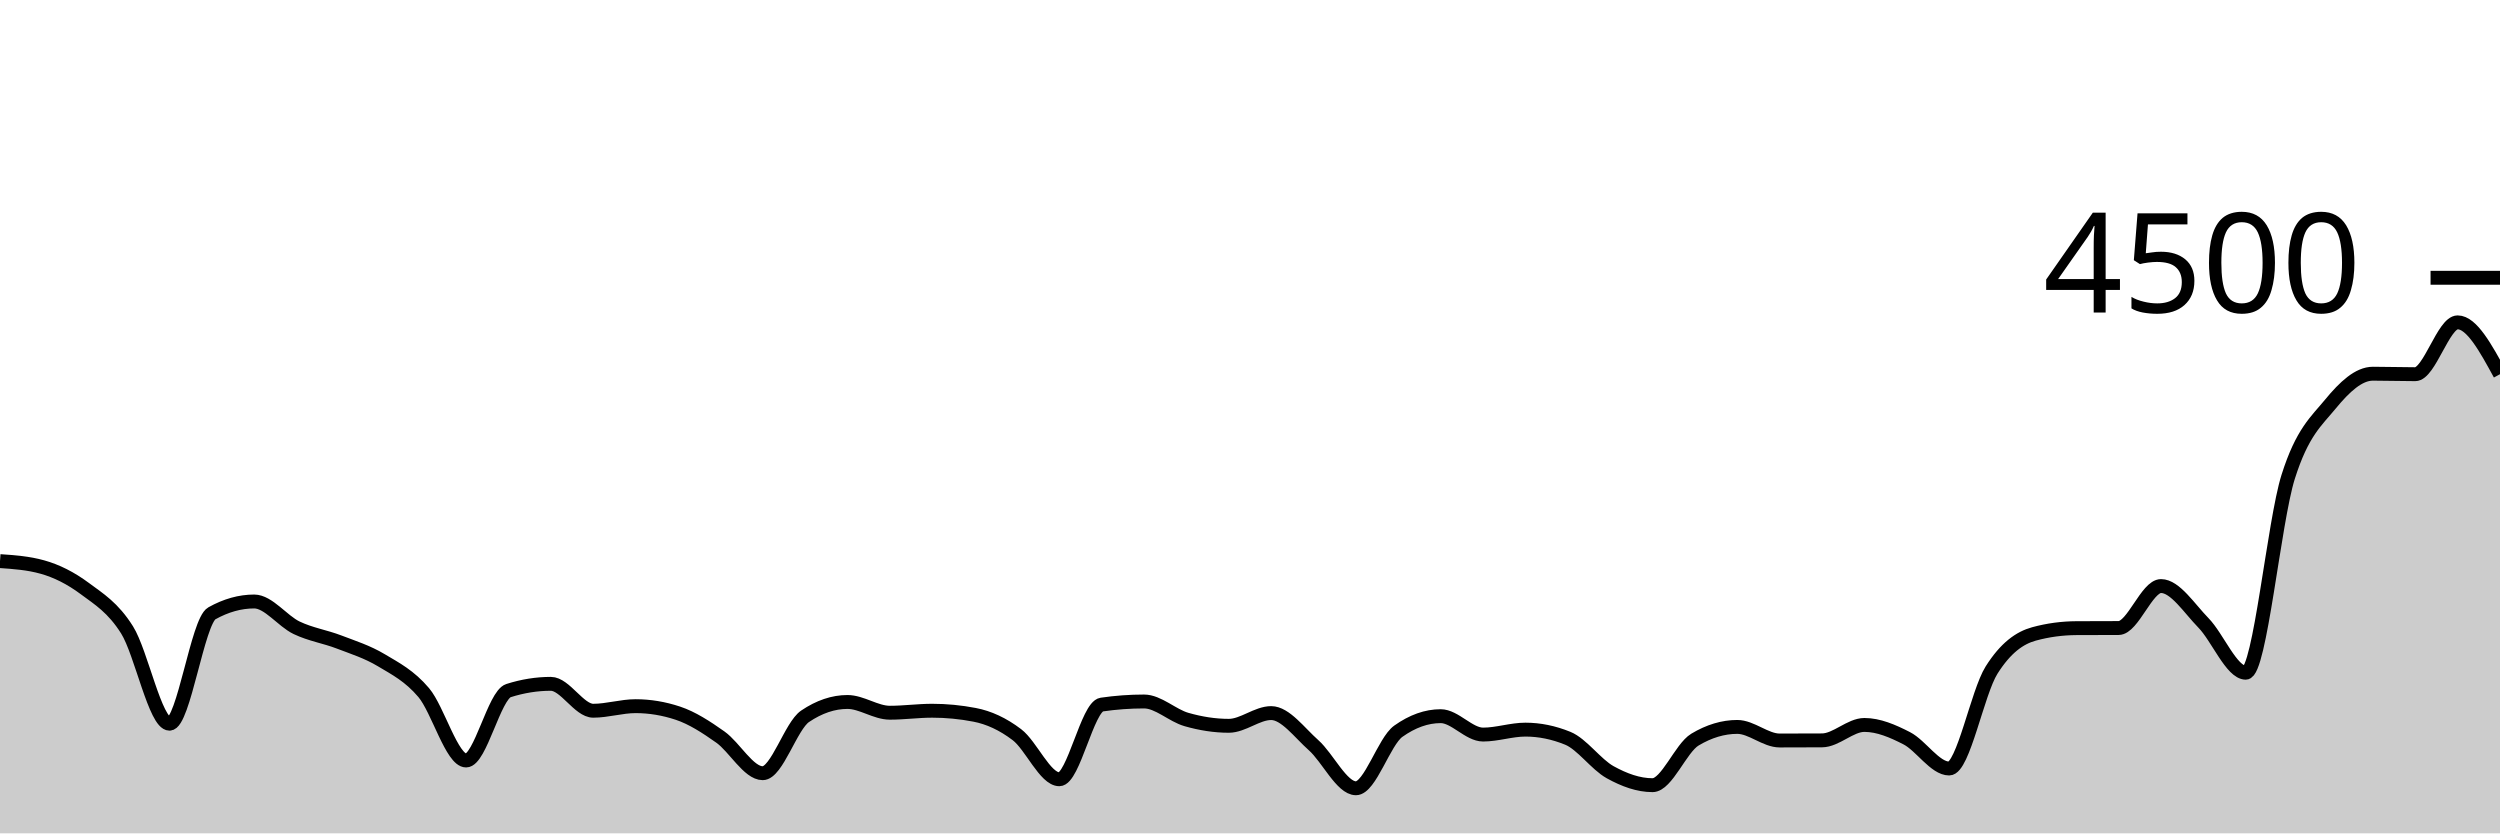
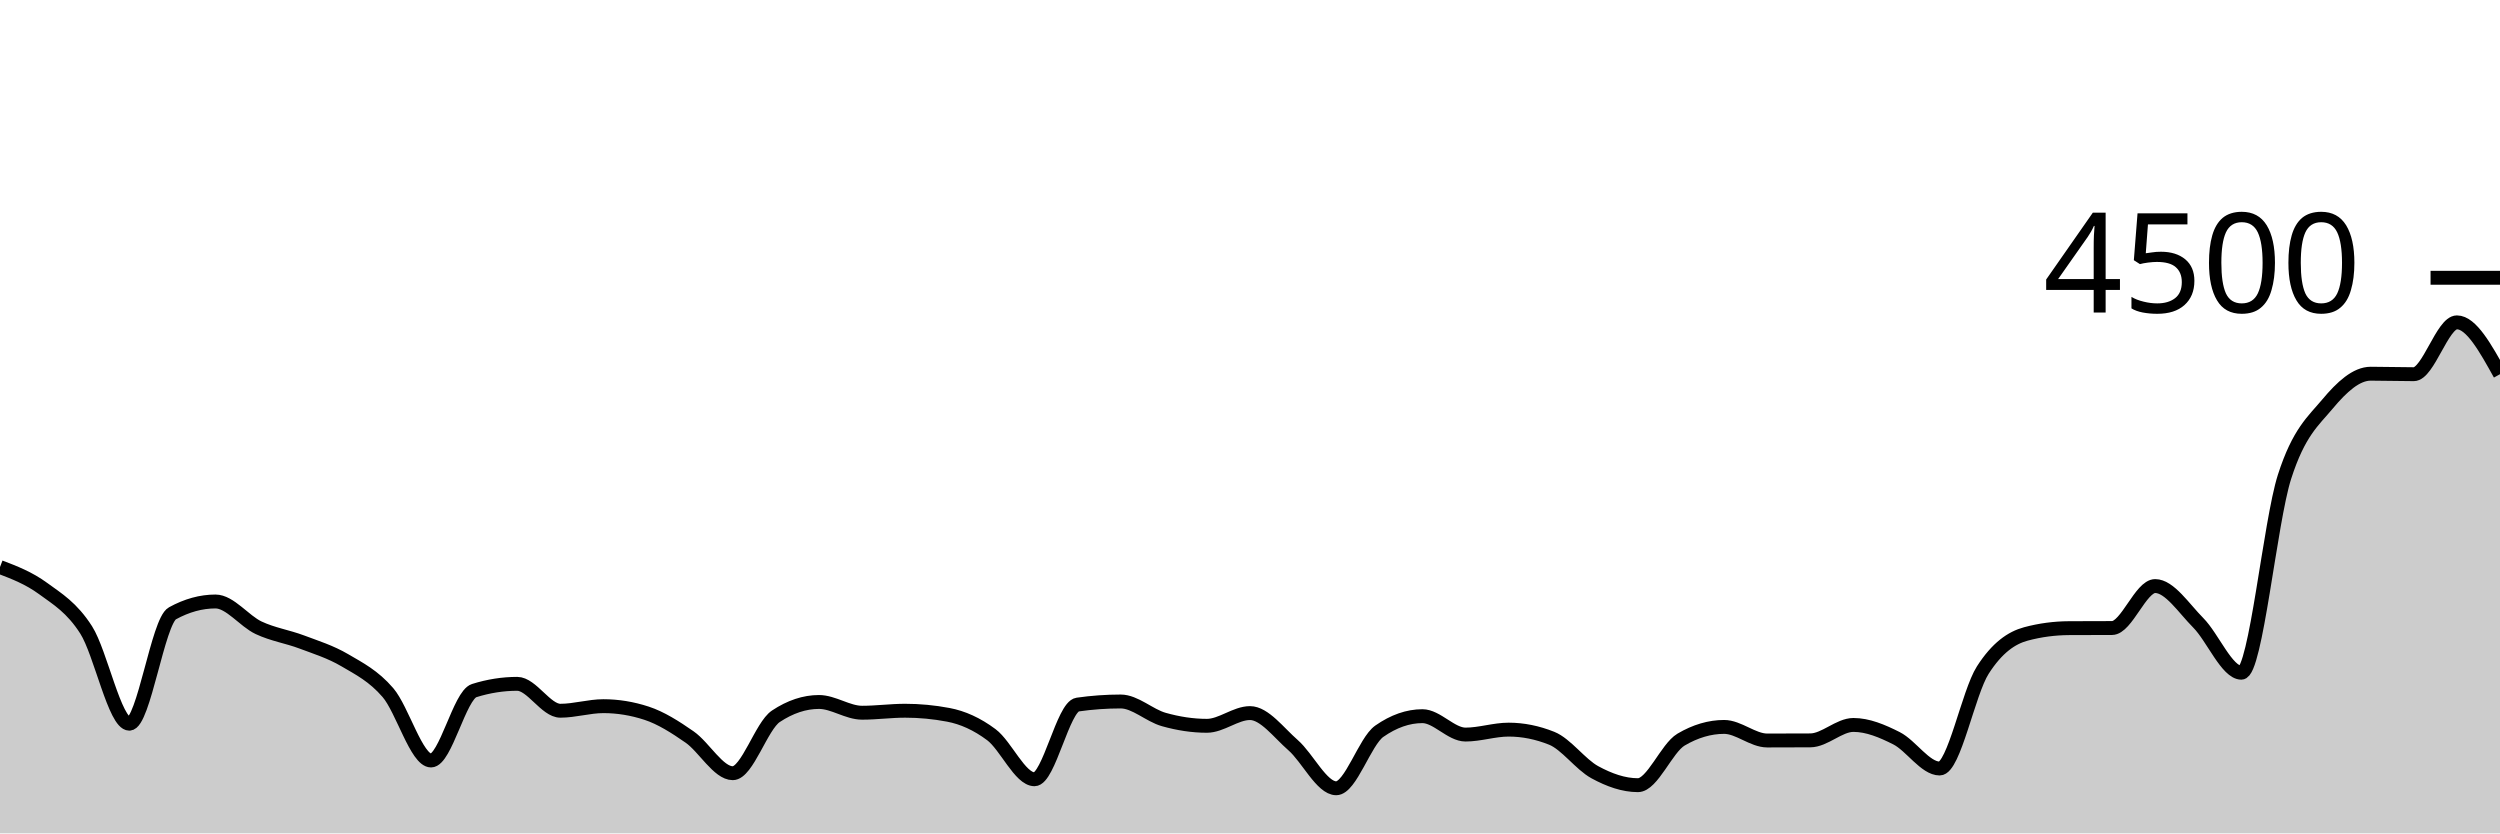
<svg xmlns="http://www.w3.org/2000/svg" viewBox="0 0 180 60">
  <g transform="translate(0,20)">
-     <path class="area" fill="rgba(0, 0, 0, 0.2)" d="M0,20.4C1.017,20.471,2.034,20.542,3.051,20.827C4.068,21.111,5.085,21.618,6.102,22.373C7.119,23.129,8.136,23.738,9.153,25.36C10.169,26.982,11.186,32.107,12.203,32.107C13.22,32.107,14.237,24.729,15.254,24.16C16.271,23.591,17.288,23.307,18.305,23.307C19.322,23.307,20.339,24.714,21.356,25.2C22.373,25.686,23.39,25.833,24.407,26.222C25.424,26.612,26.441,26.93,27.458,27.538C28.475,28.145,29.492,28.664,30.508,29.867C31.525,31.07,32.542,34.756,33.559,34.756C34.576,34.756,35.593,30.05,36.61,29.724C37.627,29.399,38.644,29.236,39.661,29.236C40.678,29.236,41.695,31.173,42.712,31.173C43.729,31.173,44.746,30.844,45.763,30.844C46.78,30.844,47.797,31.013,48.814,31.351C49.831,31.689,50.847,32.347,51.864,33.067C52.881,33.787,53.898,35.671,54.915,35.671C55.932,35.671,56.949,32.261,57.966,31.573C58.983,30.886,60,30.542,61.017,30.542C62.034,30.542,63.051,31.316,64.068,31.316C65.085,31.316,66.102,31.173,67.119,31.173C68.136,31.173,69.153,31.271,70.169,31.467C71.186,31.662,72.203,32.124,73.22,32.898C74.237,33.671,75.254,36.107,76.271,36.107C77.288,36.107,78.305,30.877,79.322,30.729C80.339,30.581,81.356,30.507,82.373,30.507C83.39,30.507,84.407,31.513,85.424,31.804C86.441,32.096,87.458,32.258,88.475,32.258C89.492,32.258,90.508,31.342,91.525,31.342C92.542,31.342,93.559,32.751,94.576,33.653C95.593,34.556,96.61,36.756,97.627,36.756C98.644,36.756,99.661,33.372,100.678,32.649C101.695,31.926,102.712,31.564,103.729,31.564C104.746,31.564,105.763,32.889,106.78,32.889C107.797,32.889,108.814,32.533,109.831,32.533C110.847,32.533,111.864,32.741,112.881,33.156C113.898,33.57,114.915,35.037,115.932,35.6C116.949,36.163,117.966,36.533,118.983,36.533C120,36.533,121.017,33.864,122.034,33.253C123.051,32.643,124.068,32.338,125.085,32.338C126.102,32.338,127.119,33.316,128.136,33.316C129.153,33.316,130.169,33.313,131.186,33.307C132.203,33.301,133.22,32.196,134.237,32.196C135.254,32.196,136.271,32.633,137.288,33.156C138.305,33.679,139.322,35.333,140.339,35.333C141.356,35.333,142.373,29.864,143.39,28.249C144.407,26.634,145.424,25.923,146.441,25.644C147.458,25.366,148.475,25.233,149.492,25.227C150.508,25.221,151.525,25.224,152.542,25.218C153.559,25.212,154.576,22.196,155.593,22.196C156.61,22.196,157.627,23.804,158.644,24.844C159.661,25.884,160.678,28.436,161.695,28.436C162.712,28.436,163.729,17.563,164.746,14.338C165.763,11.113,166.78,10.323,167.797,9.084C168.814,7.846,169.831,6.907,170.847,6.907C171.864,6.907,172.881,6.942,173.898,6.942C174.915,6.942,175.932,3.209,176.949,3.209C177.966,3.209,178.983,5.076,180,6.942L180,40C178.983,40,177.966,40,176.949,40C175.932,40,174.915,40,173.898,40C172.881,40,171.864,40,170.847,40C169.831,40,168.814,40,167.797,40C166.78,40,165.763,40,164.746,40C163.729,40,162.712,40,161.695,40C160.678,40,159.661,40,158.644,40C157.627,40,156.61,40,155.593,40C154.576,40,153.559,40,152.542,40C151.525,40,150.508,40,149.492,40C148.475,40,147.458,40,146.441,40C145.424,40,144.407,40,143.39,40C142.373,40,141.356,40,140.339,40C139.322,40,138.305,40,137.288,40C136.271,40,135.254,40,134.237,40C133.22,40,132.203,40,131.186,40C130.169,40,129.153,40,128.136,40C127.119,40,126.102,40,125.085,40C124.068,40,123.051,40,122.034,40C121.017,40,120,40,118.983,40C117.966,40,116.949,40,115.932,40C114.915,40,113.898,40,112.881,40C111.864,40,110.847,40,109.831,40C108.814,40,107.797,40,106.78,40C105.763,40,104.746,40,103.729,40C102.712,40,101.695,40,100.678,40C99.661,40,98.644,40,97.627,40C96.61,40,95.593,40,94.576,40C93.559,40,92.542,40,91.525,40C90.508,40,89.492,40,88.475,40C87.458,40,86.441,40,85.424,40C84.407,40,83.39,40,82.373,40C81.356,40,80.339,40,79.322,40C78.305,40,77.288,40,76.271,40C75.254,40,74.237,40,73.22,40C72.203,40,71.186,40,70.169,40C69.153,40,68.136,40,67.119,40C66.102,40,65.085,40,64.068,40C63.051,40,62.034,40,61.017,40C60,40,58.983,40,57.966,40C56.949,40,55.932,40,54.915,40C53.898,40,52.881,40,51.864,40C50.847,40,49.831,40,48.814,40C47.797,40,46.78,40,45.763,40C44.746,40,43.729,40,42.712,40C41.695,40,40.678,40,39.661,40C38.644,40,37.627,40,36.61,40C35.593,40,34.576,40,33.559,40C32.542,40,31.525,40,30.508,40C29.492,40,28.475,40,27.458,40C26.441,40,25.424,40,24.407,40C23.39,40,22.373,40,21.356,40C20.339,40,19.322,40,18.305,40C17.288,40,16.271,40,15.254,40C14.237,40,13.22,40,12.203,40C11.186,40,10.169,40,9.153,40C8.136,40,7.119,40,6.102,40C5.085,40,4.068,40,3.051,40C2.034,40,1.017,40,0,40Z" />
-     <path class="line" stroke="black" fill="none" d="M0,20.4C1.017,20.471,2.034,20.542,3.051,20.827C4.068,21.111,5.085,21.618,6.102,22.373C7.119,23.129,8.136,23.738,9.153,25.36C10.169,26.982,11.186,32.107,12.203,32.107C13.22,32.107,14.237,24.729,15.254,24.16C16.271,23.591,17.288,23.307,18.305,23.307C19.322,23.307,20.339,24.714,21.356,25.2C22.373,25.686,23.39,25.833,24.407,26.222C25.424,26.612,26.441,26.93,27.458,27.538C28.475,28.145,29.492,28.664,30.508,29.867C31.525,31.07,32.542,34.756,33.559,34.756C34.576,34.756,35.593,30.05,36.61,29.724C37.627,29.399,38.644,29.236,39.661,29.236C40.678,29.236,41.695,31.173,42.712,31.173C43.729,31.173,44.746,30.844,45.763,30.844C46.78,30.844,47.797,31.013,48.814,31.351C49.831,31.689,50.847,32.347,51.864,33.067C52.881,33.787,53.898,35.671,54.915,35.671C55.932,35.671,56.949,32.261,57.966,31.573C58.983,30.886,60,30.542,61.017,30.542C62.034,30.542,63.051,31.316,64.068,31.316C65.085,31.316,66.102,31.173,67.119,31.173C68.136,31.173,69.153,31.271,70.169,31.467C71.186,31.662,72.203,32.124,73.22,32.898C74.237,33.671,75.254,36.107,76.271,36.107C77.288,36.107,78.305,30.877,79.322,30.729C80.339,30.581,81.356,30.507,82.373,30.507C83.39,30.507,84.407,31.513,85.424,31.804C86.441,32.096,87.458,32.258,88.475,32.258C89.492,32.258,90.508,31.342,91.525,31.342C92.542,31.342,93.559,32.751,94.576,33.653C95.593,34.556,96.61,36.756,97.627,36.756C98.644,36.756,99.661,33.372,100.678,32.649C101.695,31.926,102.712,31.564,103.729,31.564C104.746,31.564,105.763,32.889,106.78,32.889C107.797,32.889,108.814,32.533,109.831,32.533C110.847,32.533,111.864,32.741,112.881,33.156C113.898,33.57,114.915,35.037,115.932,35.6C116.949,36.163,117.966,36.533,118.983,36.533C120,36.533,121.017,33.864,122.034,33.253C123.051,32.643,124.068,32.338,125.085,32.338C126.102,32.338,127.119,33.316,128.136,33.316C129.153,33.316,130.169,33.313,131.186,33.307C132.203,33.301,133.22,32.196,134.237,32.196C135.254,32.196,136.271,32.633,137.288,33.156C138.305,33.679,139.322,35.333,140.339,35.333C141.356,35.333,142.373,29.864,143.39,28.249C144.407,26.634,145.424,25.923,146.441,25.644C147.458,25.366,148.475,25.233,149.492,25.227C150.508,25.221,151.525,25.224,152.542,25.218C153.559,25.212,154.576,22.196,155.593,22.196C156.61,22.196,157.627,23.804,158.644,24.844C159.661,25.884,160.678,28.436,161.695,28.436C162.712,28.436,163.729,17.563,164.746,14.338C165.763,11.113,166.78,10.323,167.797,9.084C168.814,7.846,169.831,6.907,170.847,6.907C171.864,6.907,172.881,6.942,173.898,6.942C174.915,6.942,175.932,3.209,176.949,3.209C177.966,3.209,178.983,5.076,180,6.942" />
+     <path class="area" fill="rgba(0, 0, 0, 0.2)" d="M0,20.827C1.034,21.222,2.069,21.618,3.103,22.373C4.138,23.129,5.172,23.738,6.207,25.36C7.241,26.982,8.276,32.107,9.31,32.107C10.345,32.107,11.379,24.729,12.414,24.16C13.448,23.591,14.483,23.307,15.517,23.307C16.552,23.307,17.586,24.714,18.621,25.2C19.655,25.686,20.69,25.833,21.724,26.222C22.759,26.612,23.793,26.93,24.828,27.538C25.862,28.145,26.897,28.664,27.931,29.867C28.966,31.07,30,34.756,31.034,34.756C32.069,34.756,33.103,30.05,34.138,29.724C35.172,29.399,36.207,29.236,37.241,29.236C38.276,29.236,39.31,31.173,40.345,31.173C41.379,31.173,42.414,30.844,43.448,30.844C44.483,30.844,45.517,31.013,46.552,31.351C47.586,31.689,48.621,32.347,49.655,33.067C50.69,33.787,51.724,35.671,52.759,35.671C53.793,35.671,54.828,32.261,55.862,31.573C56.897,30.886,57.931,30.542,58.966,30.542C60,30.542,61.034,31.316,62.069,31.316C63.103,31.316,64.138,31.173,65.172,31.173C66.207,31.173,67.241,31.271,68.276,31.467C69.31,31.662,70.345,32.124,71.379,32.898C72.414,33.671,73.448,36.107,74.483,36.107C75.517,36.107,76.552,30.877,77.586,30.729C78.621,30.581,79.655,30.507,80.69,30.507C81.724,30.507,82.759,31.513,83.793,31.804C84.828,32.096,85.862,32.258,86.897,32.258C87.931,32.258,88.966,31.342,90,31.342C91.034,31.342,92.069,32.751,93.103,33.653C94.138,34.556,95.172,36.756,96.207,36.756C97.241,36.756,98.276,33.372,99.31,32.649C100.345,31.926,101.379,31.564,102.414,31.564C103.448,31.564,104.483,32.889,105.517,32.889C106.552,32.889,107.586,32.533,108.621,32.533C109.655,32.533,110.69,32.741,111.724,33.156C112.759,33.57,113.793,35.037,114.828,35.6C115.862,36.163,116.897,36.533,117.931,36.533C118.966,36.533,120,33.864,121.034,33.253C122.069,32.643,123.103,32.338,124.138,32.338C125.172,32.338,126.207,33.316,127.241,33.316C128.276,33.316,129.31,33.313,130.345,33.307C131.379,33.301,132.414,32.196,133.448,32.196C134.483,32.196,135.517,32.633,136.552,33.156C137.586,33.679,138.621,35.333,139.655,35.333C140.69,35.333,141.724,29.864,142.759,28.249C143.793,26.634,144.828,25.923,145.862,25.644C146.897,25.366,147.931,25.233,148.966,25.227C150,25.221,151.034,25.224,152.069,25.218C153.103,25.212,154.138,22.196,155.172,22.196C156.207,22.196,157.241,23.804,158.276,24.844C159.31,25.884,160.345,28.436,161.379,28.436C162.414,28.436,163.448,17.563,164.483,14.338C165.517,11.113,166.552,10.323,167.586,9.084C168.621,7.846,169.655,6.907,170.69,6.907C171.724,6.907,172.759,6.942,173.793,6.942C174.828,6.942,175.862,3.209,176.897,3.209C177.931,3.209,178.966,5.076,180,6.942L180,40C178.966,40,177.931,40,176.897,40C175.862,40,174.828,40,173.793,40C172.759,40,171.724,40,170.69,40C169.655,40,168.621,40,167.586,40C166.552,40,165.517,40,164.483,40C163.448,40,162.414,40,161.379,40C160.345,40,159.31,40,158.276,40C157.241,40,156.207,40,155.172,40C154.138,40,153.103,40,152.069,40C151.034,40,150,40,148.966,40C147.931,40,146.897,40,145.862,40C144.828,40,143.793,40,142.759,40C141.724,40,140.69,40,139.655,40C138.621,40,137.586,40,136.552,40C135.517,40,134.483,40,133.448,40C132.414,40,131.379,40,130.345,40C129.31,40,128.276,40,127.241,40C126.207,40,125.172,40,124.138,40C123.103,40,122.069,40,121.034,40C120,40,118.966,40,117.931,40C116.897,40,115.862,40,114.828,40C113.793,40,112.759,40,111.724,40C110.69,40,109.655,40,108.621,40C107.586,40,106.552,40,105.517,40C104.483,40,103.448,40,102.414,40C101.379,40,100.345,40,99.31,40C98.276,40,97.241,40,96.207,40C95.172,40,94.138,40,93.103,40C92.069,40,91.034,40,90,40C88.966,40,87.931,40,86.897,40C85.862,40,84.828,40,83.793,40C82.759,40,81.724,40,80.69,40C79.655,40,78.621,40,77.586,40C76.552,40,75.517,40,74.483,40C73.448,40,72.414,40,71.379,40C70.345,40,69.31,40,68.276,40C67.241,40,66.207,40,65.172,40C64.138,40,63.103,40,62.069,40C61.034,40,60,40,58.966,40C57.931,40,56.897,40,55.862,40C54.828,40,53.793,40,52.759,40C51.724,40,50.69,40,49.655,40C48.621,40,47.586,40,46.552,40C45.517,40,44.483,40,43.448,40C42.414,40,41.379,40,40.345,40C39.31,40,38.276,40,37.241,40C36.207,40,35.172,40,34.138,40C33.103,40,32.069,40,31.034,40C30,40,28.966,40,27.931,40C26.897,40,25.862,40,24.828,40C23.793,40,22.759,40,21.724,40C20.69,40,19.655,40,18.621,40C17.586,40,16.552,40,15.517,40C14.483,40,13.448,40,12.414,40C11.379,40,10.345,40,9.31,40C8.276,40,7.241,40,6.207,40C5.172,40,4.138,40,3.103,40C2.069,40,1.034,40,0,40Z" />
+     <path class="line" stroke="black" fill="none" d="M0,20.827C1.034,21.222,2.069,21.618,3.103,22.373C4.138,23.129,5.172,23.738,6.207,25.36C7.241,26.982,8.276,32.107,9.31,32.107C10.345,32.107,11.379,24.729,12.414,24.16C13.448,23.591,14.483,23.307,15.517,23.307C16.552,23.307,17.586,24.714,18.621,25.2C19.655,25.686,20.69,25.833,21.724,26.222C22.759,26.612,23.793,26.93,24.828,27.538C25.862,28.145,26.897,28.664,27.931,29.867C28.966,31.07,30,34.756,31.034,34.756C32.069,34.756,33.103,30.05,34.138,29.724C35.172,29.399,36.207,29.236,37.241,29.236C38.276,29.236,39.31,31.173,40.345,31.173C41.379,31.173,42.414,30.844,43.448,30.844C44.483,30.844,45.517,31.013,46.552,31.351C47.586,31.689,48.621,32.347,49.655,33.067C50.69,33.787,51.724,35.671,52.759,35.671C53.793,35.671,54.828,32.261,55.862,31.573C56.897,30.886,57.931,30.542,58.966,30.542C60,30.542,61.034,31.316,62.069,31.316C63.103,31.316,64.138,31.173,65.172,31.173C66.207,31.173,67.241,31.271,68.276,31.467C69.31,31.662,70.345,32.124,71.379,32.898C72.414,33.671,73.448,36.107,74.483,36.107C75.517,36.107,76.552,30.877,77.586,30.729C78.621,30.581,79.655,30.507,80.69,30.507C81.724,30.507,82.759,31.513,83.793,31.804C84.828,32.096,85.862,32.258,86.897,32.258C87.931,32.258,88.966,31.342,90,31.342C91.034,31.342,92.069,32.751,93.103,33.653C94.138,34.556,95.172,36.756,96.207,36.756C97.241,36.756,98.276,33.372,99.31,32.649C100.345,31.926,101.379,31.564,102.414,31.564C103.448,31.564,104.483,32.889,105.517,32.889C106.552,32.889,107.586,32.533,108.621,32.533C109.655,32.533,110.69,32.741,111.724,33.156C112.759,33.57,113.793,35.037,114.828,35.6C115.862,36.163,116.897,36.533,117.931,36.533C118.966,36.533,120,33.864,121.034,33.253C122.069,32.643,123.103,32.338,124.138,32.338C125.172,32.338,126.207,33.316,127.241,33.316C128.276,33.316,129.31,33.313,130.345,33.307C131.379,33.301,132.414,32.196,133.448,32.196C134.483,32.196,135.517,32.633,136.552,33.156C137.586,33.679,138.621,35.333,139.655,35.333C140.69,35.333,141.724,29.864,142.759,28.249C143.793,26.634,144.828,25.923,145.862,25.644C146.897,25.366,147.931,25.233,148.966,25.227C150,25.221,151.034,25.224,152.069,25.218C153.103,25.212,154.138,22.196,155.172,22.196C156.207,22.196,157.241,23.804,158.276,24.844C159.31,25.884,160.345,28.436,161.379,28.436C162.414,28.436,163.448,17.563,164.483,14.338C165.517,11.113,166.552,10.323,167.586,9.084C168.621,7.846,169.655,6.907,170.69,6.907C171.724,6.907,172.759,6.942,173.793,6.942C174.828,6.942,175.862,3.209,176.897,3.209C177.931,3.209,178.966,5.076,180,6.942" />
    <path class="axis-ceiling" stroke-width="1" stroke="black" fill="none" d="M175,0L180,0" />
    <text class="axis-ceiling-label" font-family="sans-serif" text-anchor="end" font-size="10px" x="170" y="2.5">4500</text>
  </g>
</svg>
